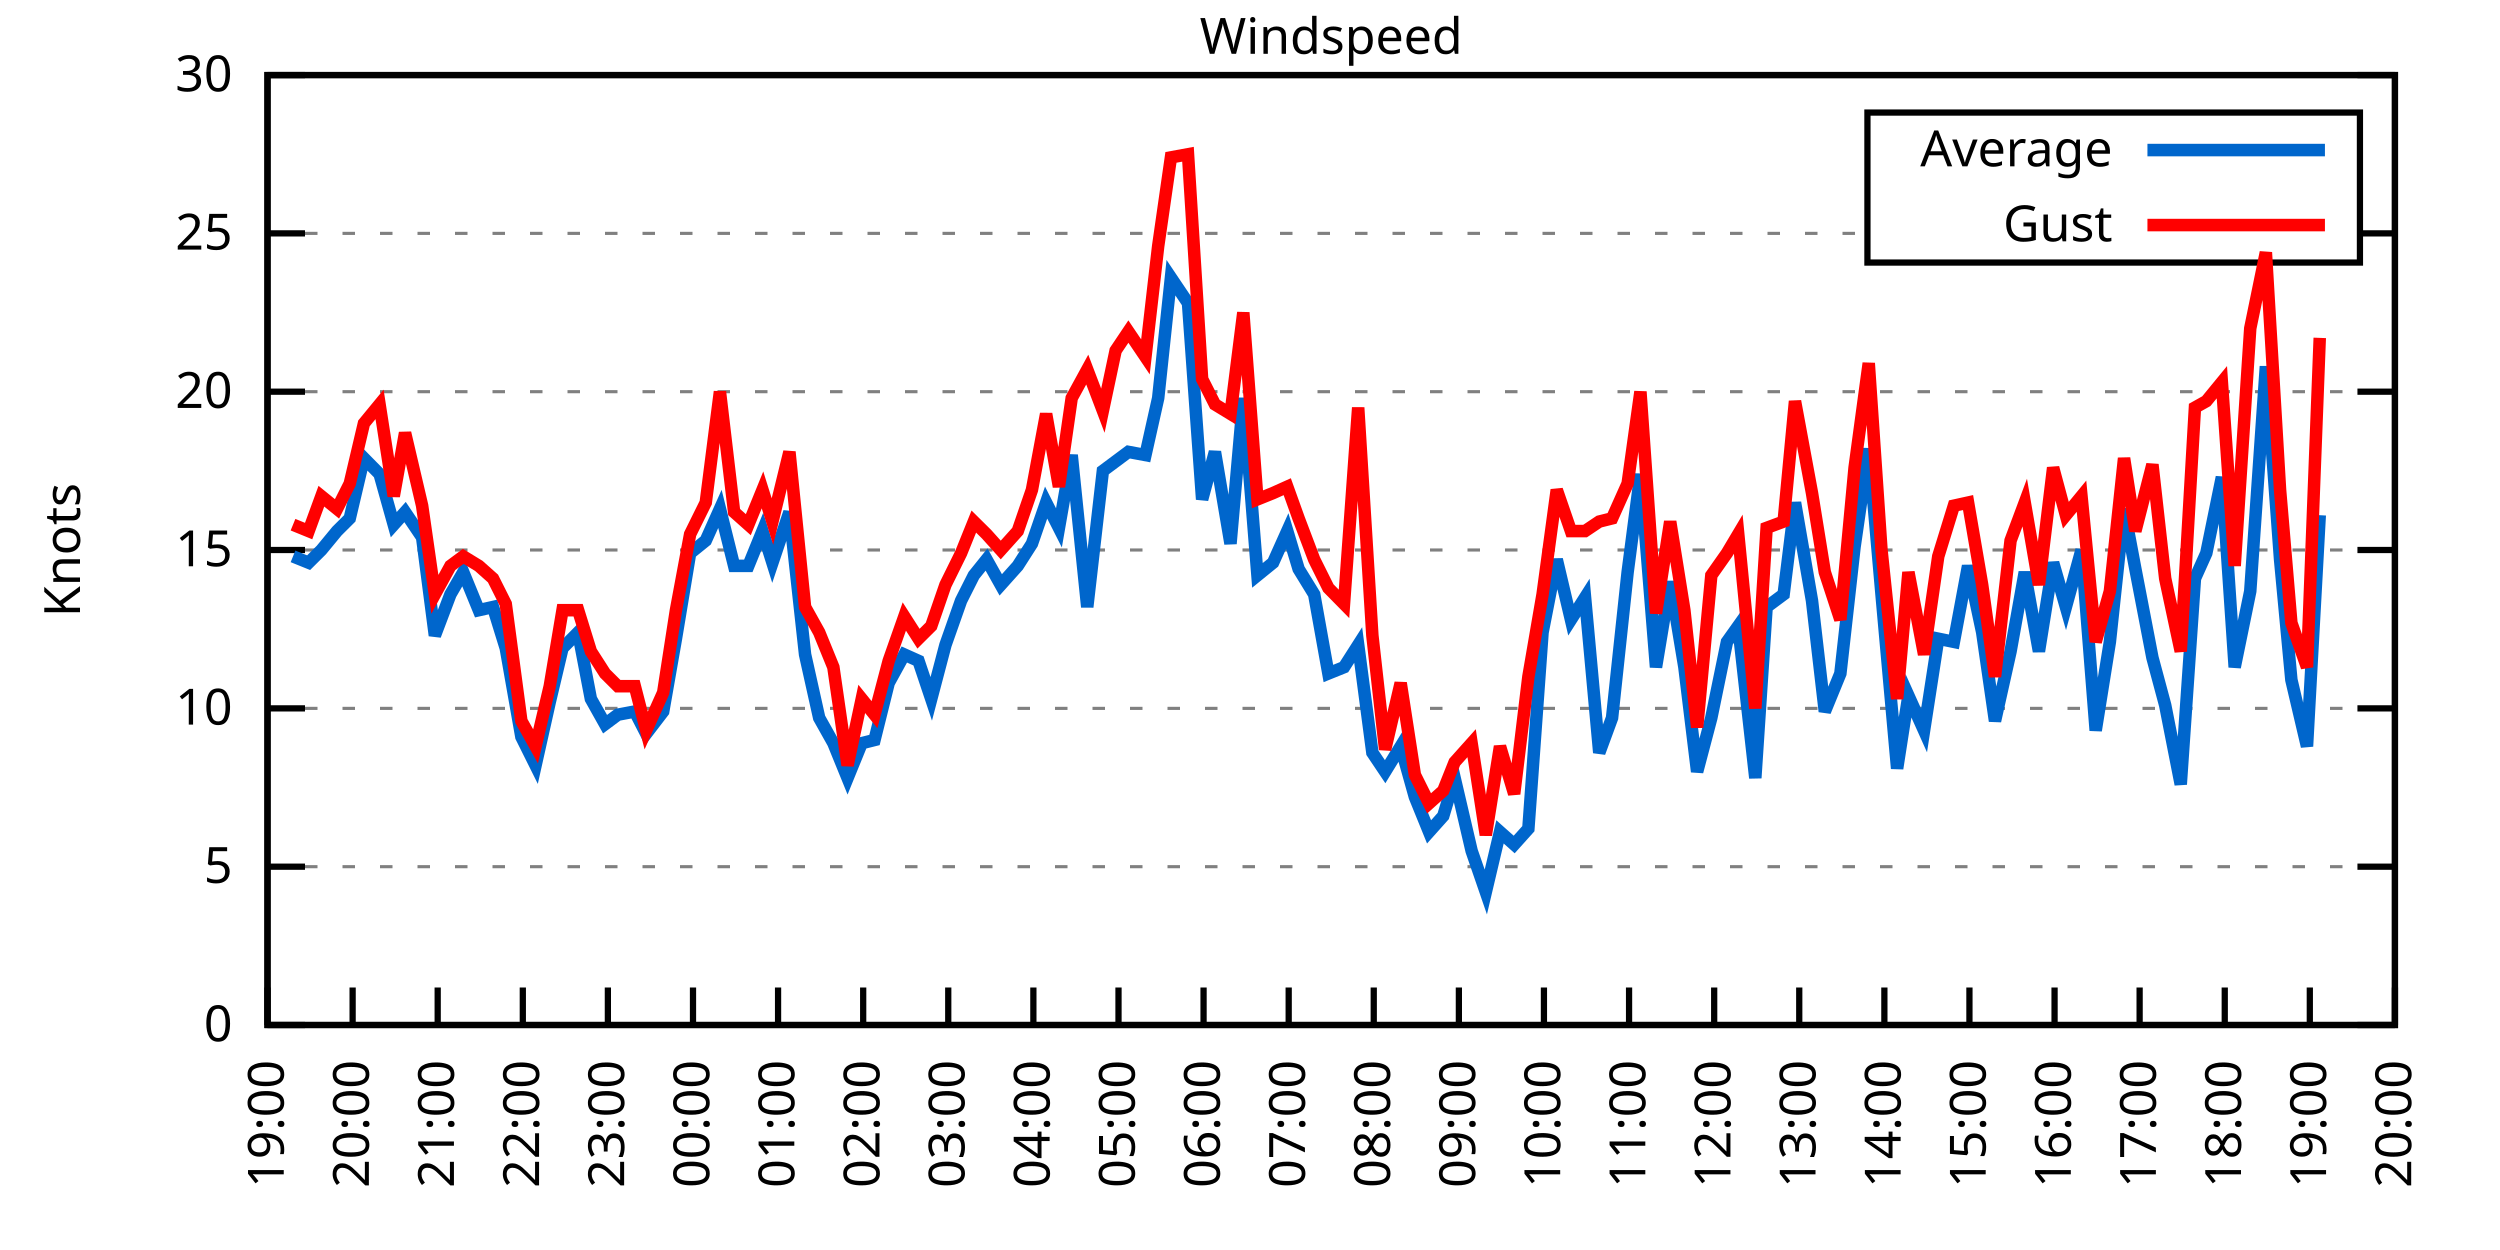
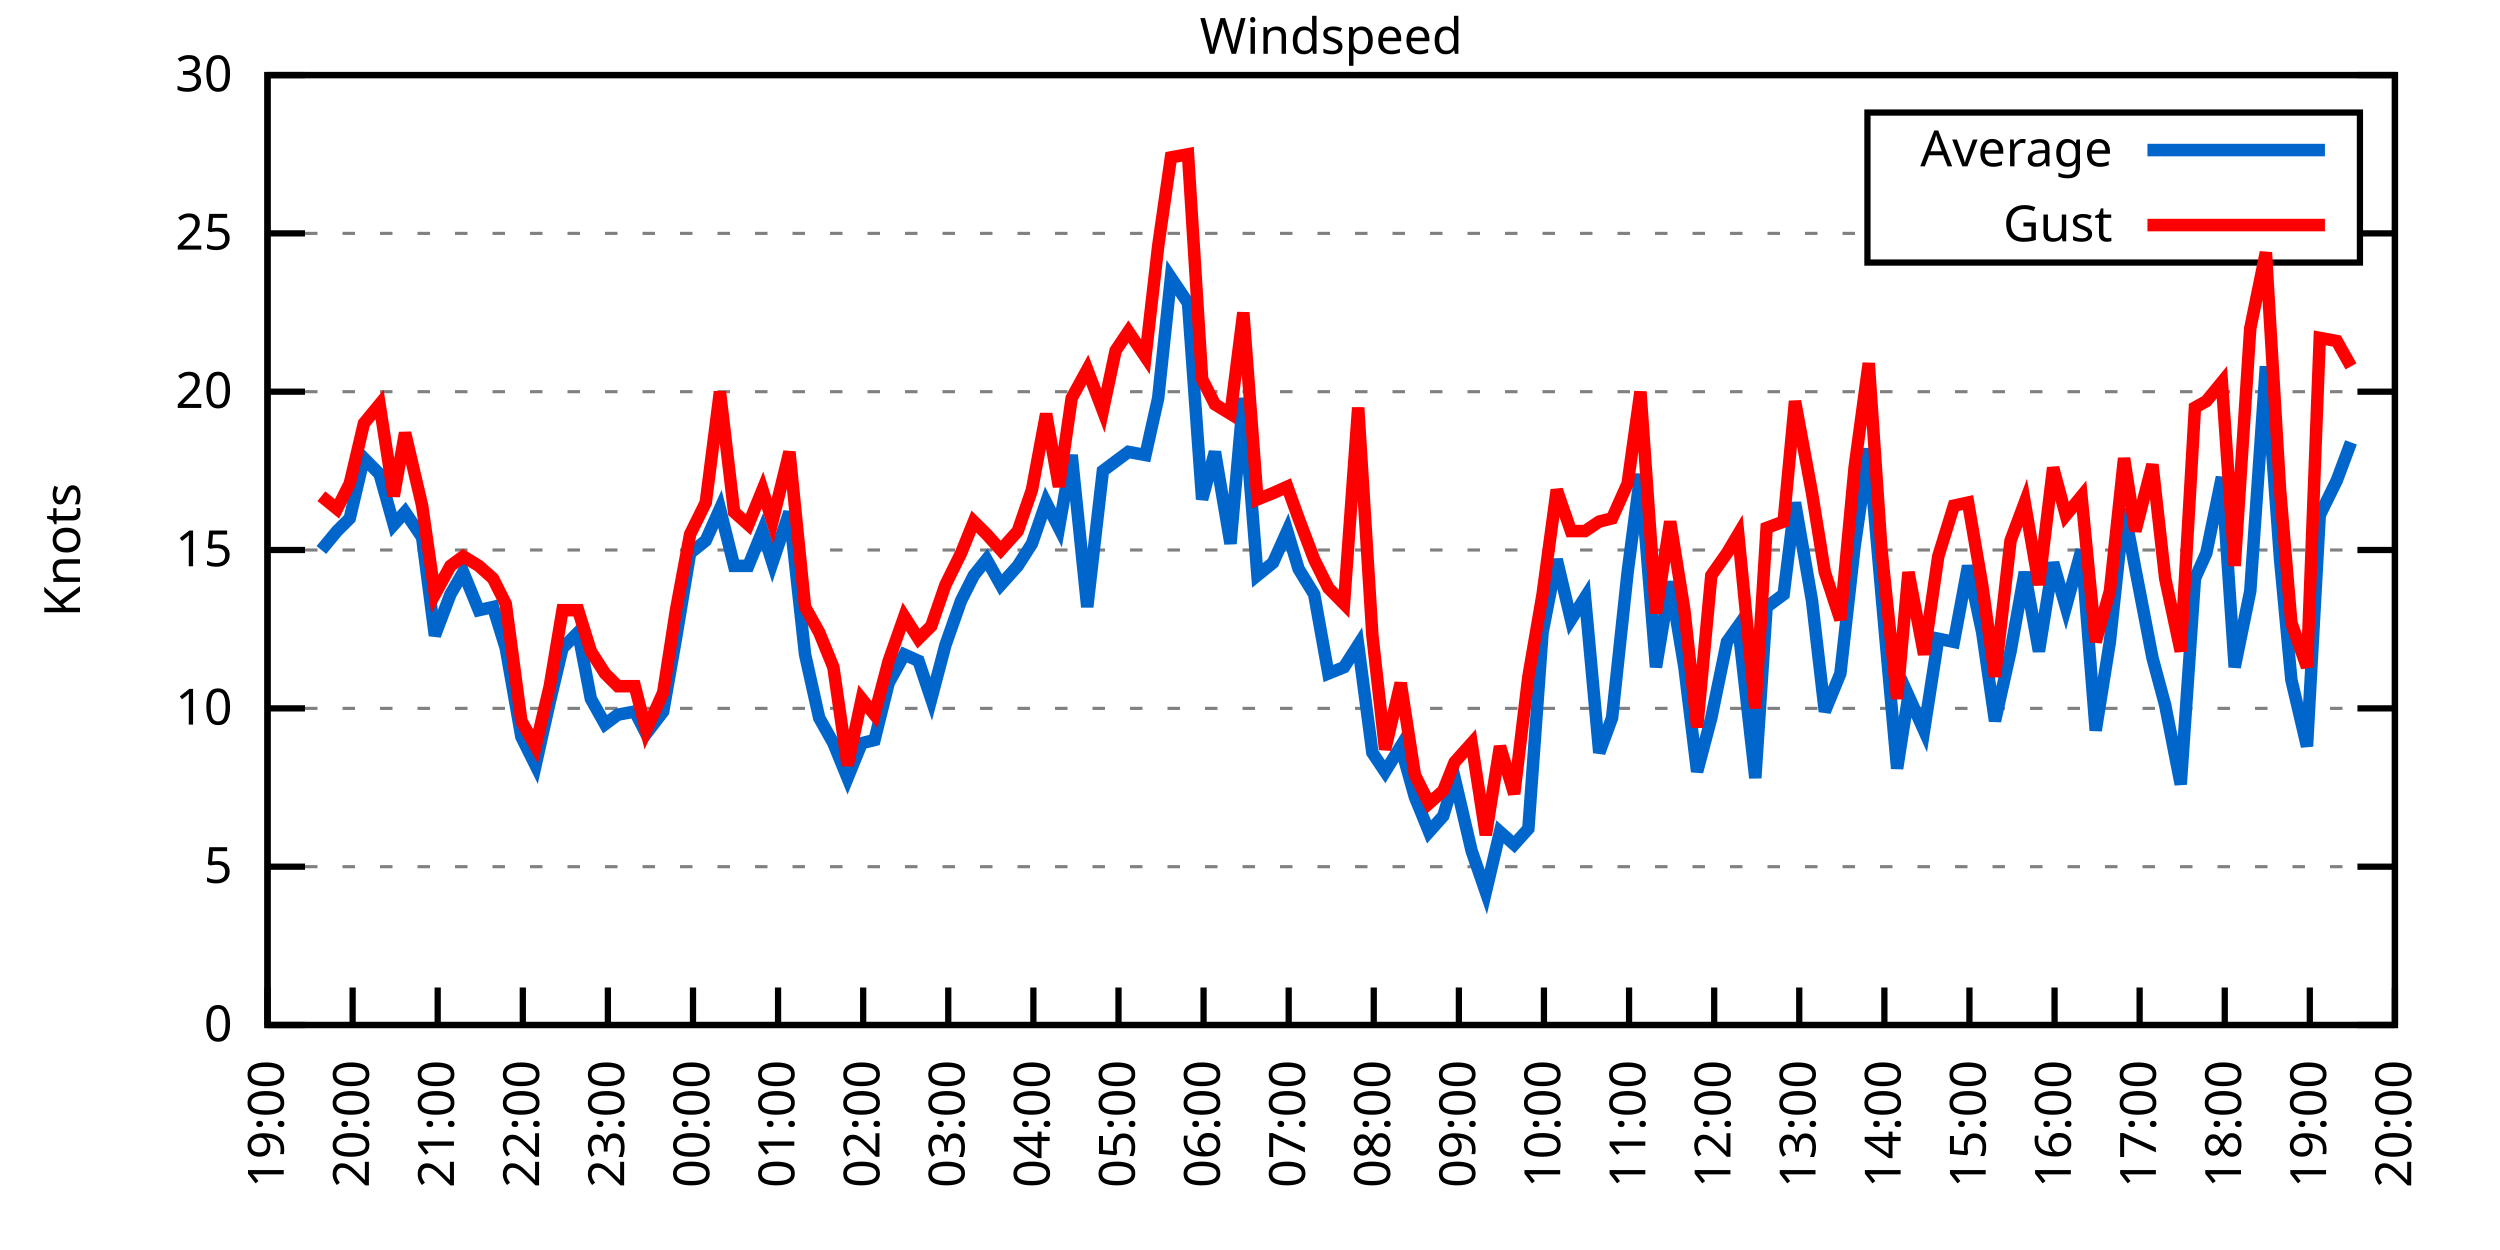
<svg xmlns="http://www.w3.org/2000/svg" xmlns:xlink="http://www.w3.org/1999/xlink" width="400" height="200" viewBox="0 0 400 200">
  <g id="gnuplot_canvas">
    <rect x="0" y="0" width="400" height="200" fill="none" />
    <defs>
      <circle id="gpDot" r="0.5" stroke-width="0.5" stroke="currentColor" />
      <path id="gpPt0" stroke-width="0.333" stroke="currentColor" d="M-1,0 h2 M0,-1 v2" />
      <path id="gpPt1" stroke-width="0.333" stroke="currentColor" d="M-1,-1 L1,1 M1,-1 L-1,1" />
      <path id="gpPt2" stroke-width="0.333" stroke="currentColor" d="M-1,0 L1,0 M0,-1 L0,1 M-1,-1 L1,1 M-1,1 L1,-1" />
      <rect id="gpPt3" stroke-width="0.333" stroke="currentColor" x="-1" y="-1" width="2" height="2" />
      <rect id="gpPt4" stroke-width="0.333" stroke="currentColor" fill="currentColor" x="-1" y="-1" width="2" height="2" />
      <circle id="gpPt5" stroke-width="0.333" stroke="currentColor" cx="0" cy="0" r="1" />
      <use xlink:href="#gpPt5" id="gpPt6" fill="currentColor" stroke="none" />
      <path id="gpPt7" stroke-width="0.333" stroke="currentColor" d="M0,-1.33 L-1.33,0.67 L1.33,0.67 z" />
      <use xlink:href="#gpPt7" id="gpPt8" fill="currentColor" stroke="none" />
      <use xlink:href="#gpPt7" id="gpPt9" stroke="currentColor" transform="rotate(180)" />
      <use xlink:href="#gpPt9" id="gpPt10" fill="currentColor" stroke="none" />
      <use xlink:href="#gpPt3" id="gpPt11" stroke="currentColor" transform="rotate(45)" />
      <use xlink:href="#gpPt11" id="gpPt12" fill="currentColor" stroke="none" />
      <path id="gpPt13" stroke-width="0.333" stroke="currentColor" d="M0,1.330 L1.265,0.411 L0.782,-1.067 L-0.782,-1.076 L-1.265,0.411 z" />
      <use xlink:href="#gpPt13" id="gpPt14" fill="currentColor" stroke="none" />
      <filter id="textbox" filterUnits="objectBoundingBox" x="0" y="0" height="1" width="1">
        <feFlood flood-color="white" flood-opacity="1" result="bgnd" />
        <feComposite in="SourceGraphic" in2="bgnd" operator="atop" />
      </filter>
      <filter id="greybox" filterUnits="objectBoundingBox" x="0" y="0" height="1" width="1">
        <feFlood flood-color="lightgrey" flood-opacity="1" result="grey" />
        <feComposite in="SourceGraphic" in2="grey" operator="atop" />
      </filter>
    </defs>
    <g fill="none" color="white" stroke="currentColor" stroke-width="1.00" stroke-linecap="butt" stroke-linejoin="miter">
</g>
    <g fill="none" color="black" stroke="currentColor" stroke-width="1.00" stroke-linecap="butt" stroke-linejoin="miter">
      <g stroke="none" shape-rendering="crispEdges">
        <polygon fill="rgb(255, 255, 255)" points="42.80,164.00 383.18,164.00 383.18,12.02 42.80,12.02 " />
      </g>
    </g>
    <g fill="none" color="black" stroke="currentColor" stroke-width="1.00" stroke-linecap="butt" stroke-linejoin="miter">
</g>
    <g fill="none" color="black" stroke="black" stroke-width="0.50" stroke-linecap="butt" stroke-linejoin="miter">
</g>
    <g fill="none" color="gray" stroke="currentColor" stroke-width="0.50" stroke-linecap="butt" stroke-linejoin="miter">
      <path stroke="gray" stroke-dasharray="2,4" class="gridline" d="M42.80,164.00 L383.19,164.00  " />
    </g>
    <g fill="none" color="gray" stroke="gray" stroke-width="1.00" stroke-linecap="butt" stroke-linejoin="miter">
</g>
    <g fill="none" color="black" stroke="currentColor" stroke-width="1.00" stroke-linecap="butt" stroke-linejoin="miter">
      <path stroke="black" d="M42.80,164.00 L48.80,164.00 M383.19,164.00 L377.19,164.00  " />
      <g transform="translate(37.20,166.60)" stroke="none" fill="black" font-family="Sans" font-size="8.00" text-anchor="end">
        <text>
          <tspan font-family="Sans"> 0</tspan>
        </text>
      </g>
    </g>
    <g fill="none" color="black" stroke="currentColor" stroke-width="1.00" stroke-linecap="butt" stroke-linejoin="miter">
</g>
    <g fill="none" color="black" stroke="black" stroke-width="0.50" stroke-linecap="butt" stroke-linejoin="miter">
</g>
    <g fill="none" color="gray" stroke="currentColor" stroke-width="0.50" stroke-linecap="butt" stroke-linejoin="miter">
      <path stroke="gray" stroke-dasharray="2,4" class="gridline" d="M42.80,138.67 L383.19,138.67  " />
    </g>
    <g fill="none" color="gray" stroke="gray" stroke-width="1.00" stroke-linecap="butt" stroke-linejoin="miter">
</g>
    <g fill="none" color="black" stroke="currentColor" stroke-width="1.00" stroke-linecap="butt" stroke-linejoin="miter">
      <path stroke="black" d="M42.80,138.67 L48.80,138.67 M383.19,138.67 L377.19,138.67  " />
      <g transform="translate(37.20,141.27)" stroke="none" fill="black" font-family="Sans" font-size="8.00" text-anchor="end">
        <text>
          <tspan font-family="Sans"> 5</tspan>
        </text>
      </g>
    </g>
    <g fill="none" color="black" stroke="currentColor" stroke-width="1.00" stroke-linecap="butt" stroke-linejoin="miter">
</g>
    <g fill="none" color="black" stroke="black" stroke-width="0.50" stroke-linecap="butt" stroke-linejoin="miter">
</g>
    <g fill="none" color="gray" stroke="currentColor" stroke-width="0.50" stroke-linecap="butt" stroke-linejoin="miter">
      <path stroke="gray" stroke-dasharray="2,4" class="gridline" d="M42.80,113.34 L383.19,113.34  " />
    </g>
    <g fill="none" color="gray" stroke="gray" stroke-width="1.00" stroke-linecap="butt" stroke-linejoin="miter">
</g>
    <g fill="none" color="black" stroke="currentColor" stroke-width="1.00" stroke-linecap="butt" stroke-linejoin="miter">
      <path stroke="black" d="M42.80,113.34 L48.80,113.34 M383.19,113.34 L377.19,113.34  " />
      <g transform="translate(37.20,115.94)" stroke="none" fill="black" font-family="Sans" font-size="8.00" text-anchor="end">
        <text>
          <tspan font-family="Sans"> 10</tspan>
        </text>
      </g>
    </g>
    <g fill="none" color="black" stroke="currentColor" stroke-width="1.00" stroke-linecap="butt" stroke-linejoin="miter">
</g>
    <g fill="none" color="black" stroke="black" stroke-width="0.50" stroke-linecap="butt" stroke-linejoin="miter">
</g>
    <g fill="none" color="gray" stroke="currentColor" stroke-width="0.50" stroke-linecap="butt" stroke-linejoin="miter">
      <path stroke="gray" stroke-dasharray="2,4" class="gridline" d="M42.80,88.00 L383.19,88.00  " />
    </g>
    <g fill="none" color="gray" stroke="gray" stroke-width="1.00" stroke-linecap="butt" stroke-linejoin="miter">
</g>
    <g fill="none" color="black" stroke="currentColor" stroke-width="1.00" stroke-linecap="butt" stroke-linejoin="miter">
      <path stroke="black" d="M42.80,88.00 L48.80,88.00 M383.19,88.00 L377.19,88.00  " />
      <g transform="translate(37.20,90.60)" stroke="none" fill="black" font-family="Sans" font-size="8.00" text-anchor="end">
        <text>
          <tspan font-family="Sans"> 15</tspan>
        </text>
      </g>
    </g>
    <g fill="none" color="black" stroke="currentColor" stroke-width="1.00" stroke-linecap="butt" stroke-linejoin="miter">
</g>
    <g fill="none" color="black" stroke="black" stroke-width="0.50" stroke-linecap="butt" stroke-linejoin="miter">
</g>
    <g fill="none" color="gray" stroke="currentColor" stroke-width="0.50" stroke-linecap="butt" stroke-linejoin="miter">
      <path stroke="gray" stroke-dasharray="2,4" class="gridline" d="M42.80,62.67 L383.19,62.67  " />
    </g>
    <g fill="none" color="gray" stroke="gray" stroke-width="1.00" stroke-linecap="butt" stroke-linejoin="miter">
</g>
    <g fill="none" color="black" stroke="currentColor" stroke-width="1.00" stroke-linecap="butt" stroke-linejoin="miter">
      <path stroke="black" d="M42.80,62.67 L48.80,62.67 M383.19,62.67 L377.19,62.67  " />
      <g transform="translate(37.20,65.27)" stroke="none" fill="black" font-family="Sans" font-size="8.00" text-anchor="end">
        <text>
          <tspan font-family="Sans"> 20</tspan>
        </text>
      </g>
    </g>
    <g fill="none" color="black" stroke="currentColor" stroke-width="1.00" stroke-linecap="butt" stroke-linejoin="miter">
</g>
    <g fill="none" color="black" stroke="black" stroke-width="0.50" stroke-linecap="butt" stroke-linejoin="miter">
</g>
    <g fill="none" color="gray" stroke="currentColor" stroke-width="0.50" stroke-linecap="butt" stroke-linejoin="miter">
      <path stroke="gray" stroke-dasharray="2,4" class="gridline" d="M42.80,37.34 L298.79,37.34 M377.59,37.34 L383.19,37.34  " />
    </g>
    <g fill="none" color="gray" stroke="gray" stroke-width="1.00" stroke-linecap="butt" stroke-linejoin="miter">
</g>
    <g fill="none" color="black" stroke="currentColor" stroke-width="1.00" stroke-linecap="butt" stroke-linejoin="miter">
      <path stroke="black" d="M42.80,37.34 L48.80,37.34 M383.19,37.34 L377.19,37.34  " />
      <g transform="translate(37.20,39.94)" stroke="none" fill="black" font-family="Sans" font-size="8.00" text-anchor="end">
        <text>
          <tspan font-family="Sans"> 25</tspan>
        </text>
      </g>
    </g>
    <g fill="none" color="black" stroke="currentColor" stroke-width="1.00" stroke-linecap="butt" stroke-linejoin="miter">
</g>
    <g fill="none" color="black" stroke="black" stroke-width="0.50" stroke-linecap="butt" stroke-linejoin="miter">
</g>
    <g fill="none" color="gray" stroke="currentColor" stroke-width="0.50" stroke-linecap="butt" stroke-linejoin="miter">
      <path stroke="gray" stroke-dasharray="2,4" class="gridline" d="M42.80,12.01 L383.19,12.01  " />
    </g>
    <g fill="none" color="gray" stroke="gray" stroke-width="1.00" stroke-linecap="butt" stroke-linejoin="miter">
</g>
    <g fill="none" color="black" stroke="currentColor" stroke-width="1.00" stroke-linecap="butt" stroke-linejoin="miter">
      <path stroke="black" d="M42.80,12.01 L48.80,12.01 M383.19,12.01 L377.19,12.01  " />
      <g transform="translate(37.20,14.61)" stroke="none" fill="black" font-family="Sans" font-size="8.00" text-anchor="end">
        <text>
          <tspan font-family="Sans"> 30</tspan>
        </text>
      </g>
    </g>
    <g fill="none" color="black" stroke="currentColor" stroke-width="1.00" stroke-linecap="butt" stroke-linejoin="miter">
      <path stroke="black" d="M42.80,164.00 L42.80,158.00  " />
      <g transform="translate(45.40,169.60) rotate(270.00)" stroke="none" fill="black" font-family="Sans" font-size="8.00" text-anchor="end">
        <text>
          <tspan font-family="Sans">19:00</tspan>
        </text>
      </g>
    </g>
    <g fill="none" color="black" stroke="currentColor" stroke-width="1.00" stroke-linecap="butt" stroke-linejoin="miter">
      <path stroke="black" d="M56.42,164.00 L56.42,158.00  " />
      <g transform="translate(59.02,169.60) rotate(270.00)" stroke="none" fill="black" font-family="Sans" font-size="8.00" text-anchor="end">
        <text>
          <tspan font-family="Sans">20:00</tspan>
        </text>
      </g>
    </g>
    <g fill="none" color="black" stroke="currentColor" stroke-width="1.00" stroke-linecap="butt" stroke-linejoin="miter">
      <path stroke="black" d="M70.03,164.00 L70.03,158.00  " />
      <g transform="translate(72.63,169.60) rotate(270.00)" stroke="none" fill="black" font-family="Sans" font-size="8.00" text-anchor="end">
        <text>
          <tspan font-family="Sans">21:00</tspan>
        </text>
      </g>
    </g>
    <g fill="none" color="black" stroke="currentColor" stroke-width="1.00" stroke-linecap="butt" stroke-linejoin="miter">
      <path stroke="black" d="M83.65,164.00 L83.65,158.00  " />
      <g transform="translate(86.25,169.60) rotate(270.00)" stroke="none" fill="black" font-family="Sans" font-size="8.00" text-anchor="end">
        <text>
          <tspan font-family="Sans">22:00</tspan>
        </text>
      </g>
    </g>
    <g fill="none" color="black" stroke="currentColor" stroke-width="1.00" stroke-linecap="butt" stroke-linejoin="miter">
      <path stroke="black" d="M97.26,164.00 L97.26,158.00  " />
      <g transform="translate(99.86,169.60) rotate(270.00)" stroke="none" fill="black" font-family="Sans" font-size="8.00" text-anchor="end">
        <text>
          <tspan font-family="Sans">23:00</tspan>
        </text>
      </g>
    </g>
    <g fill="none" color="black" stroke="currentColor" stroke-width="1.00" stroke-linecap="butt" stroke-linejoin="miter">
      <path stroke="black" d="M110.88,164.00 L110.88,158.00  " />
      <g transform="translate(113.48,169.60) rotate(270.00)" stroke="none" fill="black" font-family="Sans" font-size="8.00" text-anchor="end">
        <text>
          <tspan font-family="Sans">00:00</tspan>
        </text>
      </g>
    </g>
    <g fill="none" color="black" stroke="currentColor" stroke-width="1.00" stroke-linecap="butt" stroke-linejoin="miter">
      <path stroke="black" d="M124.49,164.00 L124.49,158.00  " />
      <g transform="translate(127.09,169.60) rotate(270.00)" stroke="none" fill="black" font-family="Sans" font-size="8.00" text-anchor="end">
        <text>
          <tspan font-family="Sans">01:00</tspan>
        </text>
      </g>
    </g>
    <g fill="none" color="black" stroke="currentColor" stroke-width="1.00" stroke-linecap="butt" stroke-linejoin="miter">
      <path stroke="black" d="M138.11,164.00 L138.11,158.00  " />
      <g transform="translate(140.71,169.60) rotate(270.00)" stroke="none" fill="black" font-family="Sans" font-size="8.00" text-anchor="end">
        <text>
          <tspan font-family="Sans">02:00</tspan>
        </text>
      </g>
    </g>
    <g fill="none" color="black" stroke="currentColor" stroke-width="1.00" stroke-linecap="butt" stroke-linejoin="miter">
      <path stroke="black" d="M151.72,164.00 L151.72,158.00  " />
      <g transform="translate(154.32,169.60) rotate(270.00)" stroke="none" fill="black" font-family="Sans" font-size="8.00" text-anchor="end">
        <text>
          <tspan font-family="Sans">03:00</tspan>
        </text>
      </g>
    </g>
    <g fill="none" color="black" stroke="currentColor" stroke-width="1.00" stroke-linecap="butt" stroke-linejoin="miter">
      <path stroke="black" d="M165.34,164.00 L165.34,158.00  " />
      <g transform="translate(167.94,169.60) rotate(270.00)" stroke="none" fill="black" font-family="Sans" font-size="8.00" text-anchor="end">
        <text>
          <tspan font-family="Sans">04:00</tspan>
        </text>
      </g>
    </g>
    <g fill="none" color="black" stroke="currentColor" stroke-width="1.00" stroke-linecap="butt" stroke-linejoin="miter">
      <path stroke="black" d="M178.96,164.00 L178.96,158.00  " />
      <g transform="translate(181.56,169.60) rotate(270.00)" stroke="none" fill="black" font-family="Sans" font-size="8.00" text-anchor="end">
        <text>
          <tspan font-family="Sans">05:00</tspan>
        </text>
      </g>
    </g>
    <g fill="none" color="black" stroke="currentColor" stroke-width="1.00" stroke-linecap="butt" stroke-linejoin="miter">
      <path stroke="black" d="M192.57,164.00 L192.57,158.00  " />
      <g transform="translate(195.17,169.60) rotate(270.00)" stroke="none" fill="black" font-family="Sans" font-size="8.00" text-anchor="end">
        <text>
          <tspan font-family="Sans">06:00</tspan>
        </text>
      </g>
    </g>
    <g fill="none" color="black" stroke="currentColor" stroke-width="1.00" stroke-linecap="butt" stroke-linejoin="miter">
      <path stroke="black" d="M206.19,164.00 L206.19,158.00  " />
      <g transform="translate(208.79,169.60) rotate(270.00)" stroke="none" fill="black" font-family="Sans" font-size="8.00" text-anchor="end">
        <text>
          <tspan font-family="Sans">07:00</tspan>
        </text>
      </g>
    </g>
    <g fill="none" color="black" stroke="currentColor" stroke-width="1.00" stroke-linecap="butt" stroke-linejoin="miter">
      <path stroke="black" d="M219.80,164.00 L219.80,158.00  " />
      <g transform="translate(222.40,169.60) rotate(270.00)" stroke="none" fill="black" font-family="Sans" font-size="8.00" text-anchor="end">
        <text>
          <tspan font-family="Sans">08:00</tspan>
        </text>
      </g>
    </g>
    <g fill="none" color="black" stroke="currentColor" stroke-width="1.00" stroke-linecap="butt" stroke-linejoin="miter">
      <path stroke="black" d="M233.42,164.00 L233.42,158.00  " />
      <g transform="translate(236.02,169.60) rotate(270.00)" stroke="none" fill="black" font-family="Sans" font-size="8.00" text-anchor="end">
        <text>
          <tspan font-family="Sans">09:00</tspan>
        </text>
      </g>
    </g>
    <g fill="none" color="black" stroke="currentColor" stroke-width="1.00" stroke-linecap="butt" stroke-linejoin="miter">
      <path stroke="black" d="M247.03,164.00 L247.03,158.00  " />
      <g transform="translate(249.63,169.60) rotate(270.00)" stroke="none" fill="black" font-family="Sans" font-size="8.00" text-anchor="end">
        <text>
          <tspan font-family="Sans">10:00</tspan>
        </text>
      </g>
    </g>
    <g fill="none" color="black" stroke="currentColor" stroke-width="1.00" stroke-linecap="butt" stroke-linejoin="miter">
      <path stroke="black" d="M260.65,164.00 L260.65,158.00  " />
      <g transform="translate(263.25,169.60) rotate(270.00)" stroke="none" fill="black" font-family="Sans" font-size="8.00" text-anchor="end">
        <text>
          <tspan font-family="Sans">11:00</tspan>
        </text>
      </g>
    </g>
    <g fill="none" color="black" stroke="currentColor" stroke-width="1.00" stroke-linecap="butt" stroke-linejoin="miter">
      <path stroke="black" d="M274.27,164.00 L274.27,158.00  " />
      <g transform="translate(276.87,169.60) rotate(270.00)" stroke="none" fill="black" font-family="Sans" font-size="8.00" text-anchor="end">
        <text>
          <tspan font-family="Sans">12:00</tspan>
        </text>
      </g>
    </g>
    <g fill="none" color="black" stroke="currentColor" stroke-width="1.00" stroke-linecap="butt" stroke-linejoin="miter">
      <path stroke="black" d="M287.88,164.00 L287.88,158.00  " />
      <g transform="translate(290.48,169.60) rotate(270.00)" stroke="none" fill="black" font-family="Sans" font-size="8.00" text-anchor="end">
        <text>
          <tspan font-family="Sans">13:00</tspan>
        </text>
      </g>
    </g>
    <g fill="none" color="black" stroke="currentColor" stroke-width="1.00" stroke-linecap="butt" stroke-linejoin="miter">
      <path stroke="black" d="M301.50,164.00 L301.50,158.00  " />
      <g transform="translate(304.10,169.60) rotate(270.00)" stroke="none" fill="black" font-family="Sans" font-size="8.00" text-anchor="end">
        <text>
          <tspan font-family="Sans">14:00</tspan>
        </text>
      </g>
    </g>
    <g fill="none" color="black" stroke="currentColor" stroke-width="1.00" stroke-linecap="butt" stroke-linejoin="miter">
      <path stroke="black" d="M315.11,164.00 L315.11,158.00  " />
      <g transform="translate(317.71,169.60) rotate(270.00)" stroke="none" fill="black" font-family="Sans" font-size="8.00" text-anchor="end">
        <text>
          <tspan font-family="Sans">15:00</tspan>
        </text>
      </g>
    </g>
    <g fill="none" color="black" stroke="currentColor" stroke-width="1.00" stroke-linecap="butt" stroke-linejoin="miter">
      <path stroke="black" d="M328.73,164.00 L328.73,158.00  " />
      <g transform="translate(331.33,169.60) rotate(270.00)" stroke="none" fill="black" font-family="Sans" font-size="8.00" text-anchor="end">
        <text>
          <tspan font-family="Sans">16:00</tspan>
        </text>
      </g>
    </g>
    <g fill="none" color="black" stroke="currentColor" stroke-width="1.00" stroke-linecap="butt" stroke-linejoin="miter">
      <path stroke="black" d="M342.34,164.00 L342.34,158.00  " />
      <g transform="translate(344.94,169.60) rotate(270.00)" stroke="none" fill="black" font-family="Sans" font-size="8.00" text-anchor="end">
        <text>
          <tspan font-family="Sans">17:00</tspan>
        </text>
      </g>
    </g>
    <g fill="none" color="black" stroke="currentColor" stroke-width="1.00" stroke-linecap="butt" stroke-linejoin="miter">
      <path stroke="black" d="M355.96,164.00 L355.96,158.00  " />
      <g transform="translate(358.56,169.60) rotate(270.00)" stroke="none" fill="black" font-family="Sans" font-size="8.00" text-anchor="end">
        <text>
          <tspan font-family="Sans">18:00</tspan>
        </text>
      </g>
    </g>
    <g fill="none" color="black" stroke="currentColor" stroke-width="1.00" stroke-linecap="butt" stroke-linejoin="miter">
      <path stroke="black" d="M369.57,164.00 L369.57,158.00  " />
      <g transform="translate(372.17,169.60) rotate(270.00)" stroke="none" fill="black" font-family="Sans" font-size="8.00" text-anchor="end">
        <text>
          <tspan font-family="Sans">19:00</tspan>
        </text>
      </g>
    </g>
    <g fill="none" color="black" stroke="currentColor" stroke-width="1.00" stroke-linecap="butt" stroke-linejoin="miter">
      <path stroke="black" d="M383.19,164.00 L383.19,158.00  " />
      <g transform="translate(385.79,169.60) rotate(270.00)" stroke="none" fill="black" font-family="Sans" font-size="8.00" text-anchor="end">
        <text>
          <tspan font-family="Sans">20:00</tspan>
        </text>
      </g>
    </g>
    <g fill="none" color="black" stroke="currentColor" stroke-width="1.00" stroke-linecap="butt" stroke-linejoin="miter">
</g>
    <g fill="none" color="black" stroke="currentColor" stroke-width="1.00" stroke-linecap="butt" stroke-linejoin="miter">
      <path stroke="black" d="M42.80,12.01 L42.80,164.00 L383.19,164.00 L383.19,12.01 L42.80,12.01 Z  " />
    </g>
    <g fill="none" color="black" stroke="currentColor" stroke-width="1.00" stroke-linecap="butt" stroke-linejoin="miter">
</g>
    <g fill="none" color="black" stroke="currentColor" stroke-width="1.00" stroke-linecap="butt" stroke-linejoin="miter">
      <path stroke="black" d="M298.79,42.01 L298.79,18.01 L377.59,18.01 L377.59,42.01 L298.79,42.01 Z  " />
    </g>
    <g id="Windspeed_plot_1">
      <g fill="none" color="white" stroke="black" stroke-width="2.00" stroke-linecap="butt" stroke-linejoin="miter">
</g>
      <g fill="none" color="black" stroke="currentColor" stroke-width="2.00" stroke-linecap="butt" stroke-linejoin="miter">
        <g transform="translate(337.99,26.61)" stroke="none" fill="black" font-family="Sans" font-size="8.00" text-anchor="end">
          <text>
            <tspan font-family="Sans">Average</tspan>
          </text>
        </g>
      </g>
      <g fill="none" color="black" stroke="currentColor" stroke-width="2.00" stroke-linecap="butt" stroke-linejoin="miter">
-         <path stroke="rgb(  0, 102, 204)" d="M343.59,24.01 L371.99,24.01 M46.88,89.02 L49.38,90.03 L51.42,88.00 L53.92,84.97 L55.96,82.94 L58.23,73.31   L60.73,75.85 L63.00,83.95 L64.81,81.93 L67.54,85.98 L69.58,101.68 L72.07,95.10 L74.12,91.55 L76.61,97.63   L78.88,97.12 L80.92,103.71 L83.42,117.90 L85.69,122.46 L87.96,112.32 L90.00,103.71 L92.50,101.18 L94.54,111.82   L96.81,115.87 L98.85,114.35 L101.57,113.84 L103.39,117.39 L106.11,113.84 L108.15,102.19 L110.42,88.51 L112.92,86.49   L115.19,81.42 L117.46,90.54 L119.73,90.54 L122.00,84.97 L123.59,90.03 L126.31,81.93 L128.81,104.72 L131.07,114.86   L133.34,118.91 L135.61,124.48 L137.88,118.91 L139.92,118.40 L142.19,109.28 L144.69,104.72 L146.96,105.74 L149.00,111.82   L151.27,103.20 L153.77,96.11 L155.81,92.06 L157.85,89.52 L160.12,93.58 L162.84,90.54 L165.11,86.99 L167.38,80.41   L169.43,84.46 L171.47,72.81 L173.96,97.12 L176.46,75.34 L178.50,73.82 L180.54,72.30 L183.27,72.81 L185.31,63.69   L187.35,44.43 L190.08,48.49 L192.34,79.90 L194.39,72.30 L196.88,86.99 L198.93,63.69 L201.19,92.06 L203.69,90.03   L205.96,84.97 L207.78,91.04 L210.27,95.10 L212.54,107.76 L215.04,106.75 L217.31,103.20 L219.58,120.43 L221.62,123.47   L224.11,119.42 L226.38,127.52 L228.65,133.10 L230.92,130.56 L232.74,124.48 L235.46,136.14 L237.73,142.72 L240.00,133.10   L242.27,135.12 L244.54,132.59 L246.81,101.18 L249.08,89.52 L251.35,99.15 L253.61,95.60 L255.88,120.43 L257.93,114.86   L260.42,91.55 L262.47,75.85 L264.96,106.75 L267.23,93.07 L269.50,106.75 L271.54,123.47 L273.81,114.86 L276.31,102.70   L278.12,100.16 L280.85,124.48 L282.66,97.12 L285.38,95.10 L287.20,80.41 L289.92,96.11 L291.97,113.84 L294.46,107.76   L296.73,87.50 L299.00,71.79 L301.04,95.10 L303.54,122.96 L305.35,111.31 L307.85,116.88 L310.12,102.19 L312.62,102.70   L314.89,90.54 L317.15,101.18 L319.20,115.36 L321.69,104.22 L323.96,91.55 L326.23,104.22 L328.50,90.03 L330.54,97.12   L333.04,88.00 L335.31,116.88 L337.58,102.70 L339.85,81.42 L341.66,91.04 L344.39,105.23 L346.43,112.83 L348.92,125.50   L351.19,92.56 L353.01,88.51 L355.50,76.35 L357.55,106.75 L360.04,94.59 L362.54,58.62 L364.81,89.52 L366.62,108.78   L369.12,119.42 L371.16,82.43  " />
+         <path stroke="rgb(  0, 102, 204)" d="M343.59,24.01 L371.99,24.01 M51.42,88.00 L53.92,84.97 L55.96,82.94 L58.23,73.31 L60.73,75.85 L63.00,83.95   L64.81,81.93 L67.54,85.98 L69.58,101.68 L72.07,95.10 L74.12,91.55 L76.61,97.63 L78.88,97.12 L80.92,103.71   L83.42,117.90 L85.69,122.46 L87.96,112.32 L90.00,103.71 L92.50,101.18 L94.54,111.82 L96.81,115.87 L98.85,114.35   L101.57,113.84 L103.39,117.39 L106.11,113.84 L108.15,102.19 L110.42,88.51 L112.92,86.49 L115.19,81.42 L117.46,90.54   L119.73,90.54 L122.00,84.97 L123.59,90.03 L126.31,81.93 L128.81,104.72 L131.07,114.86 L133.34,118.91 L135.61,124.48   L137.88,118.91 L139.92,118.40 L142.19,109.28 L144.69,104.72 L146.96,105.74 L149.00,111.82 L151.27,103.20 L153.77,96.11   L155.81,92.06 L157.85,89.52 L160.12,93.58 L162.84,90.54 L165.11,86.99 L167.38,80.41 L169.43,84.46 L171.47,72.81   L173.96,97.12 L176.46,75.34 L178.50,73.82 L180.54,72.30 L183.27,72.81 L185.31,63.69 L187.35,44.43 L190.08,48.49   L192.34,79.90 L194.39,72.30 L196.88,86.99 L198.93,63.69 L201.19,92.06 L203.69,90.03 L205.96,84.97 L207.78,91.04   L210.27,95.10 L212.54,107.76 L215.04,106.75 L217.31,103.20 L219.58,120.43 L221.62,123.47 L224.11,119.42 L226.38,127.52   L228.65,133.10 L230.92,130.56 L232.74,124.48 L235.46,136.14 L237.73,142.72 L240.00,133.10 L242.27,135.12 L244.54,132.59   L246.81,101.18 L249.08,89.52 L251.35,99.15 L253.61,95.60 L255.88,120.43 L257.93,114.86 L260.42,91.55 L262.47,75.85   L264.96,106.75 L267.23,93.07 L269.50,106.75 L271.54,123.47 L273.81,114.86 L276.31,102.70 L278.12,100.16 L280.85,124.48   L282.66,97.12 L285.38,95.10 L287.20,80.41 L289.92,96.11 L291.97,113.84 L294.46,107.76 L296.73,87.50 L299.00,71.79   L301.04,95.10 L303.54,122.96 L305.35,111.31 L307.85,116.88 L310.12,102.19 L312.62,102.70 L314.89,90.54 L317.15,101.18   L319.20,115.36 L321.69,104.22 L323.96,91.55 L326.23,104.22 L328.50,90.03 L330.54,97.12 L333.04,88.00 L335.31,116.88   L337.58,102.70 L339.85,81.42 L341.66,91.04 L344.39,105.23 L346.43,112.83 L348.92,125.50 L351.19,92.56 L353.01,88.51   L355.50,76.35 L357.55,106.75 L360.04,94.59 L362.54,58.62 L364.81,89.52 L366.62,108.78 L369.12,119.42 L371.16,82.43   L373.89,76.86 L376.16,70.78  " />
      </g>
    </g>
    <g id="Windspeed_plot_2">
      <g fill="none" color="black" stroke="currentColor" stroke-width="2.00" stroke-linecap="butt" stroke-linejoin="miter">
        <g transform="translate(337.99,38.61)" stroke="none" fill="black" font-family="Sans" font-size="8.00" text-anchor="end">
          <text>
            <tspan font-family="Sans">Gust</tspan>
          </text>
        </g>
      </g>
      <g fill="none" color="black" stroke="currentColor" stroke-width="2.00" stroke-linecap="butt" stroke-linejoin="miter">
-         <path stroke="rgb(255,   0,   0)" d="M343.59,36.01 L371.99,36.01 M46.88,83.95 L49.38,84.97 L51.42,79.39 L53.92,81.42 L55.96,77.37 L58.23,67.74   L60.73,64.70 L63.00,79.39 L64.81,69.26 L67.54,80.91 L69.58,95.10 L72.07,90.54 L74.12,89.02 L76.61,90.54   L78.88,92.56 L80.92,96.62 L83.42,115.36 L85.69,119.42 L87.96,109.79 L90.00,97.63 L92.50,97.63 L94.54,104.22   L96.81,107.76 L98.85,109.79 L101.57,109.79 L103.39,116.88 L106.11,110.80 L108.15,97.63 L110.42,85.47 L112.92,80.41   L115.19,62.67 L117.46,81.93 L119.73,83.95 L122.00,78.38 L123.59,83.45 L126.31,72.30 L128.81,97.12 L131.07,101.18   L133.34,106.75 L135.61,122.46 L137.88,111.82 L139.92,114.35 L142.19,105.74 L144.69,98.64 L146.96,102.19 L149.00,100.16   L151.27,93.58 L153.77,88.51 L155.81,83.45 L157.85,85.47 L160.12,88.00 L162.84,84.97 L165.11,78.38 L167.38,66.22   L169.43,77.87 L171.47,63.69 L173.96,59.13 L176.46,65.71 L178.50,56.09 L180.54,53.05 L183.27,57.10 L185.31,39.37   L187.35,25.18 L190.08,24.68 L192.34,60.65 L194.39,64.70 L196.88,66.22 L198.93,50.01 L201.19,79.90 L203.69,78.89   L205.96,77.87 L207.78,82.94 L210.27,89.52 L212.54,94.08 L215.04,96.62 L217.31,65.21 L219.58,101.68 L221.62,119.92   L224.11,109.28 L226.38,123.98 L228.65,128.54 L230.92,126.51 L232.74,121.95 L235.46,118.91 L237.73,133.60 L240.00,119.42   L242.27,127.02 L244.54,108.27 L246.81,95.10 L249.08,78.38 L251.35,84.97 L253.61,84.97 L255.88,83.45 L257.93,82.94   L260.42,77.37 L262.47,62.67 L264.96,98.14 L267.23,83.45 L269.50,97.63 L271.54,116.38 L273.81,92.06 L276.31,88.51   L278.12,85.47 L280.85,113.34 L282.66,84.46 L285.38,83.45 L287.20,64.19 L289.92,78.89 L291.97,91.55 L294.46,99.15   L296.73,74.83 L299.00,58.11 L301.04,88.00 L303.54,111.82 L305.35,91.55 L307.85,104.72 L310.12,89.02 L312.62,80.91   L314.89,80.41 L317.15,93.58 L319.20,108.27 L321.69,86.49 L323.96,80.41 L326.23,93.58 L328.50,74.83 L330.54,82.43   L333.04,79.39 L335.31,102.70 L337.58,94.59 L339.85,73.31 L341.66,84.97 L344.39,74.33 L346.43,92.56 L348.92,104.22   L351.19,65.21 L353.01,64.19 L355.50,61.15 L357.55,90.54 L360.04,52.54 L362.54,40.38 L364.81,78.38 L366.62,99.66   L369.12,106.75 L371.16,54.06  " />
+         <path stroke="rgb(255,   0,   0)" d="M343.59,36.01 L371.99,36.01 M51.42,79.39 L53.92,81.42 L55.96,77.37 L58.23,67.74 L60.73,64.70 L63.00,79.39   L64.81,69.26 L67.54,80.91 L69.58,95.10 L72.07,90.54 L74.12,89.02 L76.61,90.54 L78.88,92.56 L80.92,96.62   L83.42,115.36 L85.69,119.42 L87.96,109.79 L90.00,97.63 L92.50,97.63 L94.54,104.22 L96.81,107.76 L98.85,109.79   L101.57,109.79 L103.39,116.88 L106.11,110.80 L108.15,97.63 L110.42,85.47 L112.92,80.41 L115.19,62.67 L117.46,81.93   L119.73,83.95 L122.00,78.38 L123.59,83.45 L126.31,72.30 L128.81,97.12 L131.07,101.18 L133.34,106.75 L135.61,122.46   L137.88,111.82 L139.92,114.35 L142.19,105.74 L144.69,98.64 L146.96,102.19 L149.00,100.16 L151.27,93.58 L153.77,88.51   L155.81,83.45 L157.85,85.47 L160.12,88.00 L162.84,84.97 L165.11,78.38 L167.38,66.22 L169.43,77.87 L171.47,63.69   L173.96,59.13 L176.46,65.71 L178.50,56.09 L180.54,53.05 L183.27,57.10 L185.31,39.37 L187.35,25.18 L190.08,24.68   L192.34,60.65 L194.39,64.70 L196.88,66.22 L198.93,50.01 L201.19,79.90 L203.69,78.89 L205.96,77.87 L207.78,82.94   L210.27,89.52 L212.54,94.08 L215.04,96.62 L217.31,65.21 L219.58,101.68 L221.62,119.92 L224.11,109.28 L226.38,123.98   L228.65,128.54 L230.92,126.51 L232.74,121.95 L235.46,118.91 L237.73,133.60 L240.00,119.42 L242.27,127.02 L244.54,108.27   L246.81,95.10 L249.08,78.38 L251.35,84.97 L253.61,84.97 L255.88,83.45 L257.93,82.94 L260.42,77.37 L262.47,62.67   L264.96,98.14 L267.23,83.45 L269.50,97.63 L271.54,116.38 L273.81,92.06 L276.31,88.51 L278.12,85.47 L280.85,113.34   L282.66,84.46 L285.38,83.45 L287.20,64.19 L289.92,78.89 L291.97,91.55 L294.46,99.15 L296.73,74.83 L299.00,58.11   L301.04,88.00 L303.54,111.82 L305.35,91.55 L307.85,104.72 L310.12,89.02 L312.62,80.91 L314.89,80.41 L317.15,93.58   L319.20,108.27 L321.69,86.49 L323.96,80.41 L326.23,93.58 L328.50,74.83 L330.54,82.43 L333.04,79.39 L335.31,102.70   L337.58,94.59 L339.85,73.31 L341.66,84.97 L344.39,74.33 L346.43,92.56 L348.92,104.22 L351.19,65.21 L353.01,64.19   L355.50,61.15 L357.55,90.54 L360.04,52.54 L362.54,40.38 L364.81,78.38 L366.62,99.66 L369.12,106.75 L371.16,54.06   L373.89,54.57 L376.16,58.62  " />
      </g>
    </g>
    <g fill="none" color="black" stroke="currentColor" stroke-width="2.00" stroke-linecap="butt" stroke-linejoin="miter">
</g>
    <g fill="none" color="black" stroke="black" stroke-width="1.00" stroke-linecap="butt" stroke-linejoin="miter">
</g>
    <g fill="none" color="black" stroke="currentColor" stroke-width="1.00" stroke-linecap="butt" stroke-linejoin="miter">
      <path stroke="black" d="M42.80,12.01 L42.80,164.00 L383.19,164.00 L383.19,12.01 L42.80,12.01 Z  " />
      <g transform="translate(12.80,88.01) rotate(270.00)" stroke="none" fill="black" font-family="Sans" font-size="8.00" text-anchor="middle">
        <text>
          <tspan font-family="Sans">Knots</tspan>
        </text>
      </g>
    </g>
    <g fill="none" color="black" stroke="currentColor" stroke-width="1.00" stroke-linecap="butt" stroke-linejoin="miter">
</g>
    <g fill="none" color="black" stroke="currentColor" stroke-width="1.00" stroke-linecap="butt" stroke-linejoin="miter">
      <g transform="translate(212.99,8.61)" stroke="none" fill="black" font-family="Sans" font-size="8.00" text-anchor="middle">
        <text>
          <tspan font-family="Sans">Windspeed</tspan>
        </text>
      </g>
    </g>
    <g fill="none" color="black" stroke="currentColor" stroke-width="1.00" stroke-linecap="butt" stroke-linejoin="miter">
</g>
  </g>
</svg>
